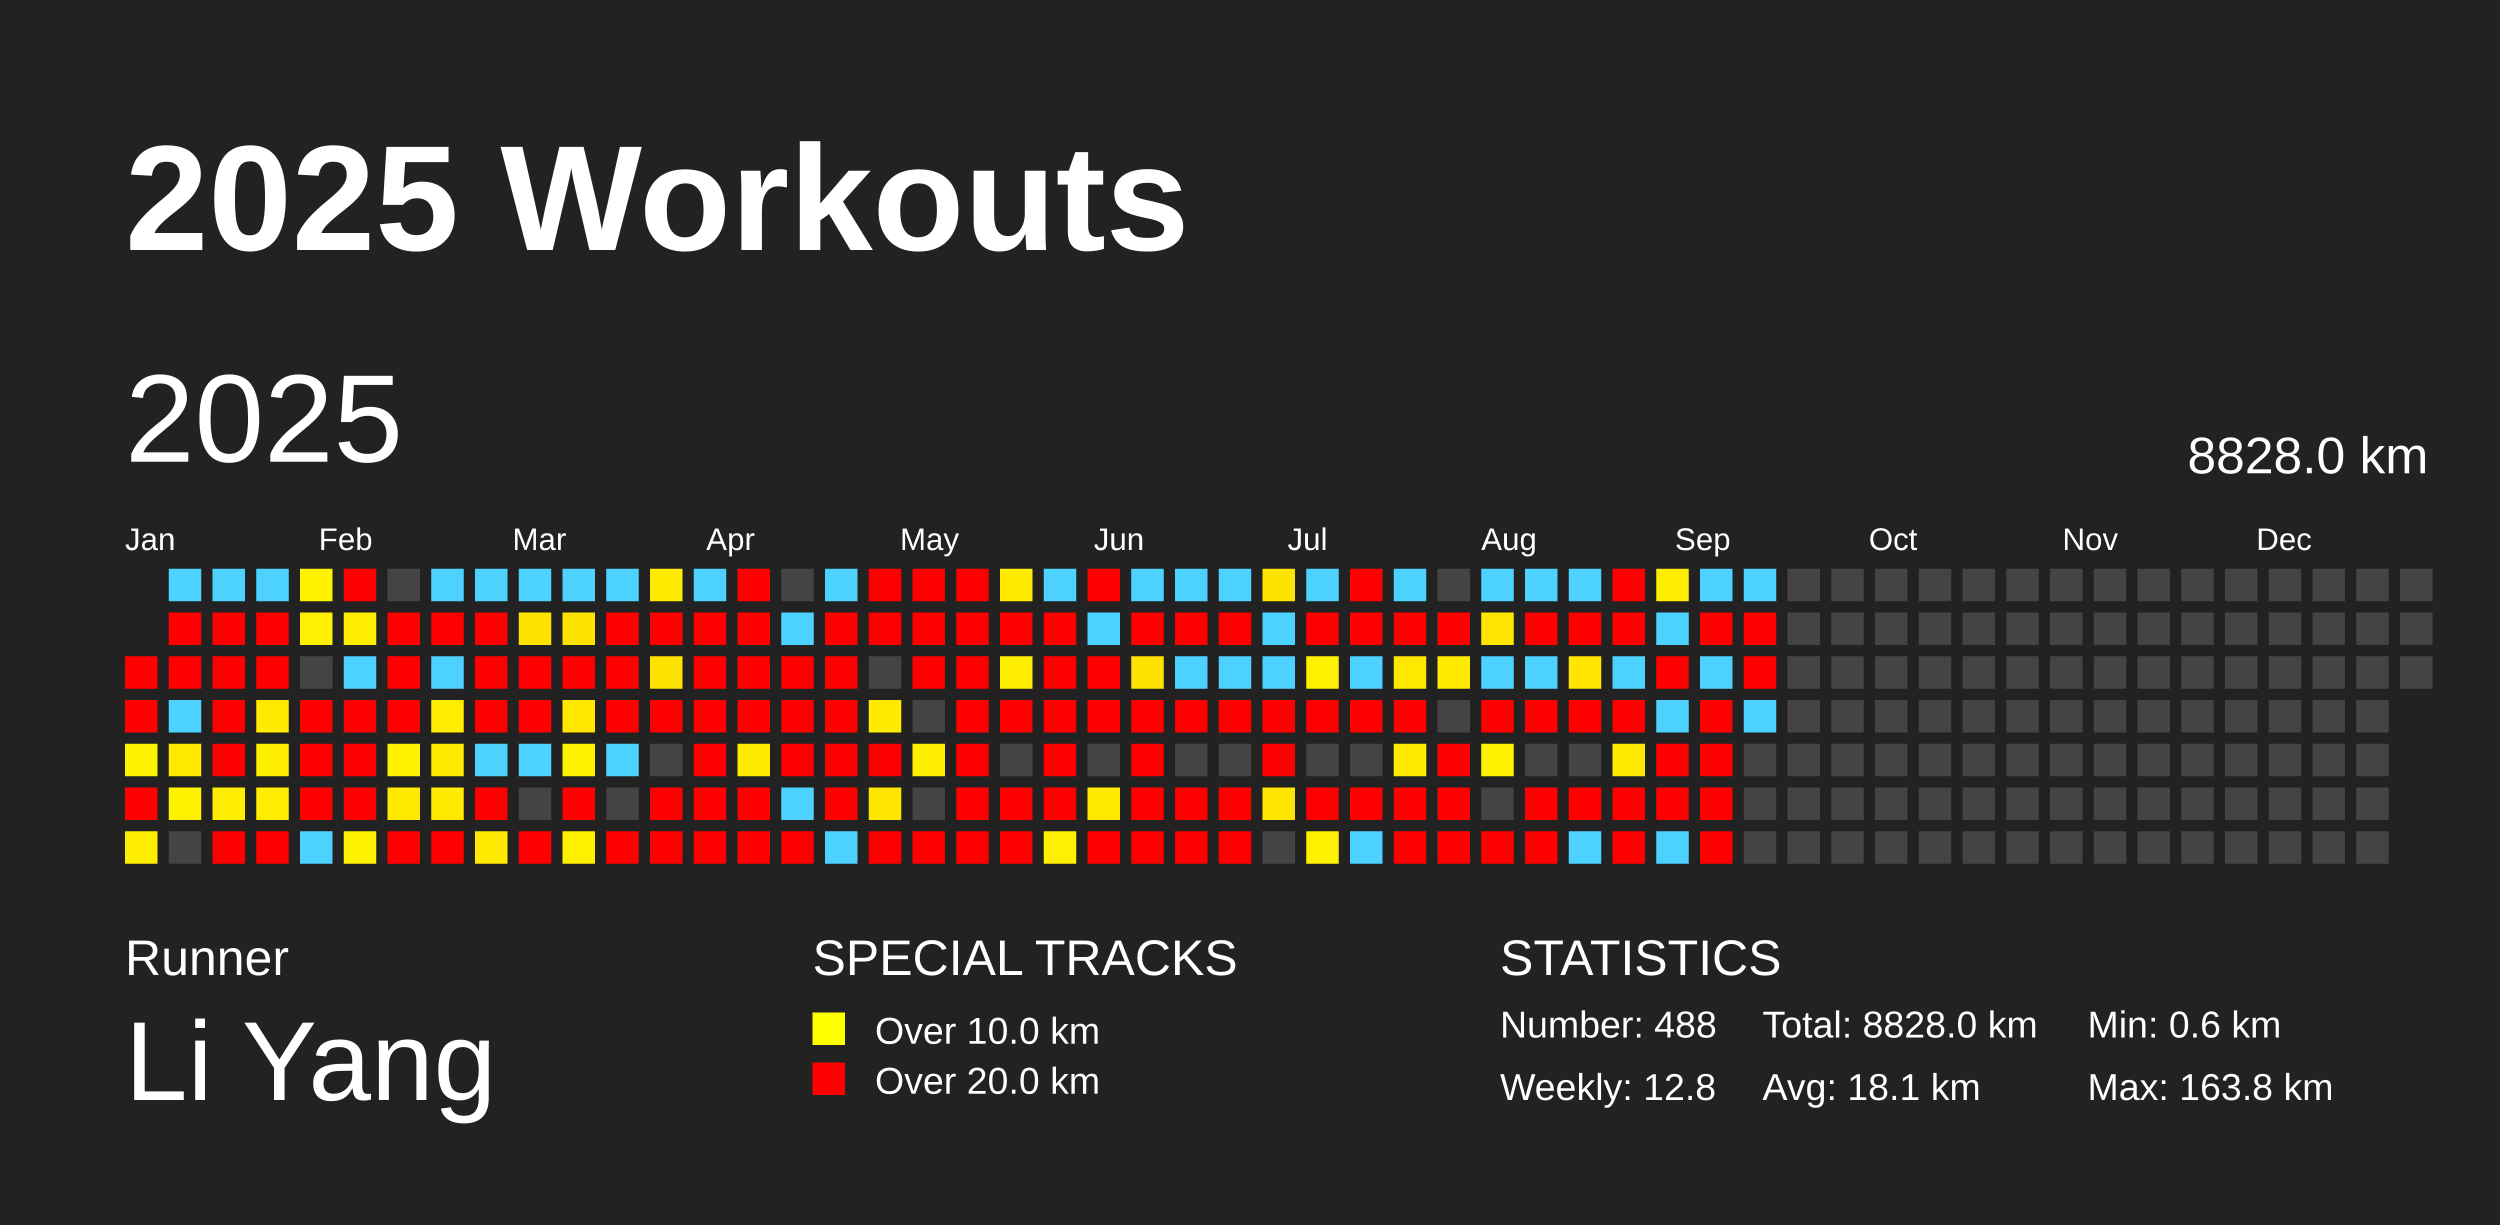
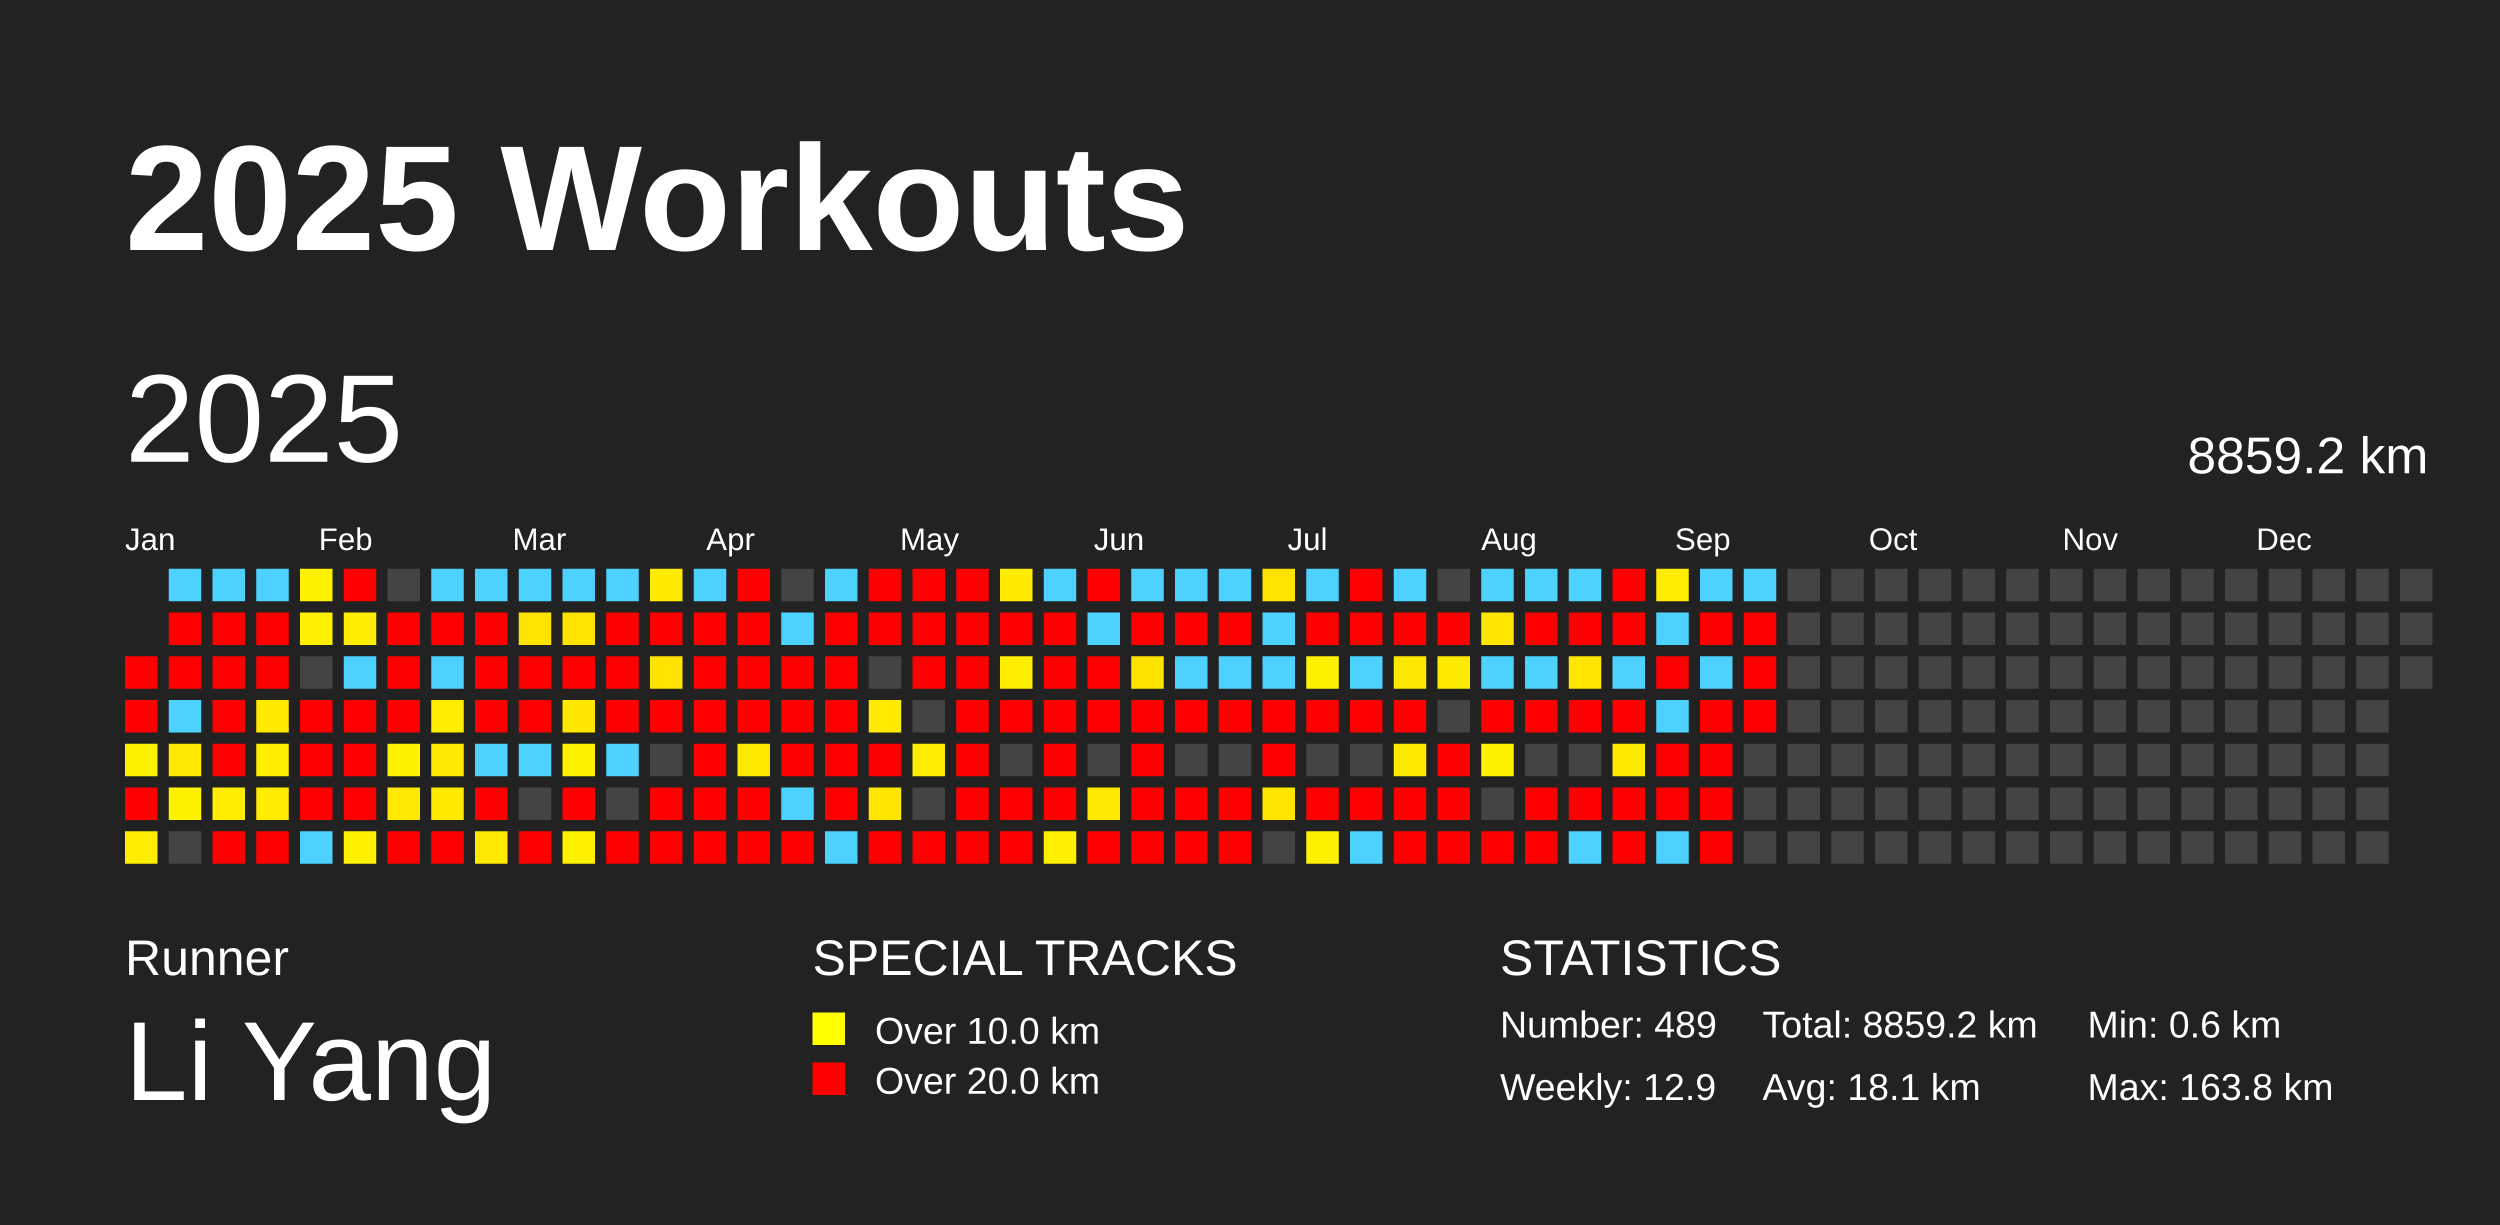
<svg xmlns="http://www.w3.org/2000/svg" baseProfile="full" height="98mm" version="1.1" viewBox="0,0,200,98" width="200mm">
  <defs />
  <rect fill="#222222" height="98" width="200" x="0" y="0" />
  <text fill="#FFFFFF" style="font-size:12px; font-family:Arial; font-weight:bold;" x="10" y="20">2025 Workouts</text>
  <text fill="#FFFFFF" style="font-size:4px; font-family:Arial" x="10" y="78">Runner</text>
  <text fill="#FFFFFF" style="font-size:9px; font-family:Arial" x="10" y="88">Li Yang</text>
  <text fill="#FFFFFF" style="font-size:4px; font-family:Arial" x="65" y="78">SPECIAL TRACKS</text>
  <rect fill="yellow" height="2.6" width="2.6" x="65" y="81" />
  <text fill="#FFFFFF" style="font-size:3px; font-family:Arial" x="70" y="83.5">Over 10.0 km</text>
  <rect fill="red" height="2.6" width="2.6" x="65" y="85" />
  <text fill="#FFFFFF" style="font-size:3px; font-family:Arial" x="70" y="87.5">Over 20.0 km</text>
  <text fill="#FFFFFF" style="font-size:4px; font-family:Arial" x="120" y="78">STATISTICS</text>
-   <text fill="#FFFFFF" style="font-size:3px; font-family:Arial" x="120" y="83">Number: 488</text>
-   <text fill="#FFFFFF" style="font-size:3px; font-family:Arial" x="120" y="88">Weekly: 12.8</text>
-   <text fill="#FFFFFF" style="font-size:3px; font-family:Arial" x="141" y="83">Total: 8828.0 km</text>
+   <text fill="#FFFFFF" style="font-size:3px; font-family:Arial" x="120" y="83">Number: 489</text>
+   <text fill="#FFFFFF" style="font-size:3px; font-family:Arial" x="120" y="88">Weekly: 12.9</text>
+   <text fill="#FFFFFF" style="font-size:3px; font-family:Arial" x="141" y="83">Total: 8859.2 km</text>
  <text fill="#FFFFFF" style="font-size:3px; font-family:Arial" x="141" y="88">Avg: 18.1 km</text>
  <text fill="#FFFFFF" style="font-size:3px; font-family:Arial" x="167" y="83">Min: 0.6 km</text>
  <text fill="#FFFFFF" style="font-size:3px; font-family:Arial" x="167" y="88">Max: 163.8 km</text>
  <text dominant-baseline="hanging" fill="#FFFFFF" style="font-size:10.0px; font-family:Arial;" x="10" y="30">2025</text>
-   <text dominant-baseline="hanging" fill="#FFFFFF" style="font-size:4.125px; font-family:Arial;" x="175" y="35">8828.0 km</text>
+   <text dominant-baseline="hanging" fill="#FFFFFF" style="font-size:4.125px; font-family:Arial;" x="175" y="35">8859.2 km</text>
  <text fill="#FFFFFF" style="font-size:2.5px; font-family:Arial" x="10.0" y="44">Jan</text>
  <text fill="#FFFFFF" style="font-size:2.5px; font-family:Arial" x="25.5" y="44">Feb</text>
  <text fill="#FFFFFF" style="font-size:2.5px; font-family:Arial" x="41.0" y="44">Mar</text>
  <text fill="#FFFFFF" style="font-size:2.5px; font-family:Arial" x="56.5" y="44">Apr</text>
  <text fill="#FFFFFF" style="font-size:2.5px; font-family:Arial" x="72.0" y="44">May</text>
  <text fill="#FFFFFF" style="font-size:2.5px; font-family:Arial" x="87.5" y="44">Jun</text>
  <text fill="#FFFFFF" style="font-size:2.5px; font-family:Arial" x="103.0" y="44">Jul</text>
  <text fill="#FFFFFF" style="font-size:2.5px; font-family:Arial" x="118.5" y="44">Aug</text>
  <text fill="#FFFFFF" style="font-size:2.5px; font-family:Arial" x="134.0" y="44">Sep</text>
  <text fill="#FFFFFF" style="font-size:2.5px; font-family:Arial" x="149.5" y="44">Oct</text>
  <text fill="#FFFFFF" style="font-size:2.5px; font-family:Arial" x="165.0" y="44">Nov</text>
  <text fill="#FFFFFF" style="font-size:2.5px; font-family:Arial" x="180.5" y="44">Dec</text>
  <rect fill="red" height="2.6" width="2.6" x="10.0" y="52.5" />
  <rect fill="red" height="2.6" width="2.6" x="10.0" y="56.0" />
  <rect fill="#fff200" height="2.6" width="2.6" x="10.0" y="59.5" />
  <rect fill="red" height="2.6" width="2.6" x="10.0" y="63.0" />
  <rect fill="#ffed00" height="2.6" width="2.6" x="10.0" y="66.5" />
  <rect fill="#4dd2ff" height="2.6" width="2.6" x="13.5" y="45.5" />
  <rect fill="red" height="2.6" width="2.6" x="13.5" y="49.0" />
  <rect fill="red" height="2.6" width="2.6" x="13.5" y="52.5" />
  <rect fill="#4dd2ff" height="2.6" width="2.6" x="13.5" y="56.0" />
  <rect fill="#ffe900" height="2.6" width="2.6" x="13.5" y="59.5" />
  <rect fill="#fff200" height="2.6" width="2.6" x="13.5" y="63.0" />
  <rect fill="#444444" height="2.6" width="2.6" x="13.5" y="66.5" />
  <rect fill="#4dd2ff" height="2.6" width="2.6" x="17.0" y="45.5" />
  <rect fill="red" height="2.6" width="2.6" x="17.0" y="49.0" />
  <rect fill="red" height="2.6" width="2.6" x="17.0" y="52.5" />
  <rect fill="red" height="2.6" width="2.6" x="17.0" y="56.0" />
  <rect fill="red" height="2.6" width="2.6" x="17.0" y="59.5" />
  <rect fill="#ffee00" height="2.6" width="2.6" x="17.0" y="63.0" />
  <rect fill="red" height="2.6" width="2.6" x="17.0" y="66.5" />
  <rect fill="#4dd2ff" height="2.6" width="2.6" x="20.5" y="45.5" />
  <rect fill="red" height="2.6" width="2.6" x="20.5" y="49.0" />
  <rect fill="red" height="2.6" width="2.6" x="20.5" y="52.5" />
  <rect fill="#ffea00" height="2.6" width="2.6" x="20.5" y="56.0" />
  <rect fill="#ffee00" height="2.6" width="2.6" x="20.5" y="59.5" />
  <rect fill="#ffec00" height="2.6" width="2.6" x="20.5" y="63.0" />
  <rect fill="red" height="2.6" width="2.6" x="20.5" y="66.5" />
  <rect fill="#fff200" height="2.6" width="2.6" x="24.0" y="45.5" />
  <rect fill="#ffef00" height="2.6" width="2.6" x="24.0" y="49.0" />
  <rect fill="#444444" height="2.6" width="2.6" x="24.0" y="52.5" />
  <rect fill="red" height="2.6" width="2.6" x="24.0" y="56.0" />
  <rect fill="red" height="2.6" width="2.6" x="24.0" y="59.5" />
  <rect fill="red" height="2.6" width="2.6" x="24.0" y="63.0" />
  <rect fill="#4dd2ff" height="2.6" width="2.6" x="24.0" y="66.5" />
  <rect fill="red" height="2.6" width="2.6" x="27.5" y="45.5" />
  <rect fill="#ffed00" height="2.6" width="2.6" x="27.5" y="49.0" />
  <rect fill="#4dd2ff" height="2.6" width="2.6" x="27.5" y="52.5" />
  <rect fill="red" height="2.6" width="2.6" x="27.5" y="56.0" />
  <rect fill="red" height="2.6" width="2.6" x="27.5" y="59.5" />
  <rect fill="red" height="2.6" width="2.6" x="27.5" y="63.0" />
  <rect fill="#fff100" height="2.6" width="2.6" x="27.5" y="66.5" />
  <rect fill="#444444" height="2.6" width="2.6" x="31.0" y="45.5" />
  <rect fill="red" height="2.6" width="2.6" x="31.0" y="49.0" />
  <rect fill="red" height="2.6" width="2.6" x="31.0" y="52.5" />
  <rect fill="red" height="2.6" width="2.6" x="31.0" y="56.0" />
  <rect fill="#fff200" height="2.6" width="2.6" x="31.0" y="59.5" />
  <rect fill="#ffe900" height="2.6" width="2.6" x="31.0" y="63.0" />
  <rect fill="red" height="2.6" width="2.6" x="31.0" y="66.5" />
  <rect fill="#4dd2ff" height="2.6" width="2.6" x="34.5" y="45.5" />
  <rect fill="red" height="2.6" width="2.6" x="34.5" y="49.0" />
  <rect fill="#4dd2ff" height="2.6" width="2.6" x="34.5" y="52.5" />
  <rect fill="#ffed00" height="2.6" width="2.6" x="34.5" y="56.0" />
  <rect fill="#ffe900" height="2.6" width="2.6" x="34.5" y="59.5" />
  <rect fill="#ffea00" height="2.6" width="2.6" x="34.5" y="63.0" />
  <rect fill="red" height="2.6" width="2.6" x="34.5" y="66.5" />
  <rect fill="#4dd2ff" height="2.6" width="2.6" x="38.0" y="45.5" />
  <rect fill="red" height="2.6" width="2.6" x="38.0" y="49.0" />
  <rect fill="red" height="2.6" width="2.6" x="38.0" y="52.5" />
  <rect fill="red" height="2.6" width="2.6" x="38.0" y="56.0" />
  <rect fill="#4dd2ff" height="2.6" width="2.6" x="38.0" y="59.5" />
  <rect fill="red" height="2.6" width="2.6" x="38.0" y="63.0" />
  <rect fill="#ffe900" height="2.6" width="2.6" x="38.0" y="66.5" />
  <rect fill="#4dd2ff" height="2.6" width="2.6" x="41.5" y="45.5" />
  <rect fill="#ffe300" height="2.6" width="2.6" x="41.5" y="49.0" />
  <rect fill="red" height="2.6" width="2.6" x="41.5" y="52.5" />
  <rect fill="red" height="2.6" width="2.6" x="41.5" y="56.0" />
  <rect fill="#4dd2ff" height="2.6" width="2.6" x="41.5" y="59.5" />
  <rect fill="#444444" height="2.6" width="2.6" x="41.5" y="63.0" />
  <rect fill="red" height="2.6" width="2.6" x="41.5" y="66.5" />
  <rect fill="#4dd2ff" height="2.6" width="2.6" x="45.0" y="45.5" />
  <rect fill="#ffe300" height="2.6" width="2.6" x="45.0" y="49.0" />
  <rect fill="red" height="2.6" width="2.6" x="45.0" y="52.5" />
  <rect fill="#ffe700" height="2.6" width="2.6" x="45.0" y="56.0" />
  <rect fill="#fff200" height="2.6" width="2.6" x="45.0" y="59.5" />
  <rect fill="red" height="2.6" width="2.6" x="45.0" y="63.0" />
  <rect fill="#fff000" height="2.6" width="2.6" x="45.0" y="66.5" />
  <rect fill="#4dd2ff" height="2.6" width="2.6" x="48.5" y="45.5" />
  <rect fill="red" height="2.6" width="2.6" x="48.5" y="49.0" />
  <rect fill="red" height="2.6" width="2.6" x="48.5" y="52.5" />
  <rect fill="red" height="2.6" width="2.6" x="48.5" y="56.0" />
  <rect fill="#4dd2ff" height="2.6" width="2.6" x="48.5" y="59.5" />
  <rect fill="#444444" height="2.6" width="2.6" x="48.5" y="63.0" />
  <rect fill="red" height="2.6" width="2.6" x="48.5" y="66.5" />
  <rect fill="#ffeb00" height="2.6" width="2.6" x="52.0" y="45.5" />
  <rect fill="red" height="2.6" width="2.6" x="52.0" y="49.0" />
  <rect fill="#ffe300" height="2.6" width="2.6" x="52.0" y="52.5" />
  <rect fill="red" height="2.6" width="2.6" x="52.0" y="56.0" />
  <rect fill="#444444" height="2.6" width="2.6" x="52.0" y="59.5" />
  <rect fill="red" height="2.6" width="2.6" x="52.0" y="63.0" />
  <rect fill="red" height="2.6" width="2.6" x="52.0" y="66.5" />
  <rect fill="#4dd2ff" height="2.6" width="2.6" x="55.5" y="45.5" />
  <rect fill="red" height="2.6" width="2.6" x="55.5" y="49.0" />
  <rect fill="red" height="2.6" width="2.6" x="55.5" y="52.5" />
  <rect fill="red" height="2.6" width="2.6" x="55.5" y="56.0" />
  <rect fill="red" height="2.6" width="2.6" x="55.5" y="59.5" />
  <rect fill="red" height="2.6" width="2.6" x="55.5" y="63.0" />
  <rect fill="red" height="2.6" width="2.6" x="55.5" y="66.5" />
  <rect fill="red" height="2.6" width="2.6" x="59.0" y="45.5" />
  <rect fill="red" height="2.6" width="2.6" x="59.0" y="49.0" />
  <rect fill="red" height="2.6" width="2.6" x="59.0" y="52.5" />
  <rect fill="red" height="2.6" width="2.6" x="59.0" y="56.0" />
  <rect fill="#ffea00" height="2.6" width="2.6" x="59.0" y="59.5" />
  <rect fill="red" height="2.6" width="2.6" x="59.0" y="63.0" />
  <rect fill="red" height="2.6" width="2.6" x="59.0" y="66.5" />
  <rect fill="#444444" height="2.6" width="2.6" x="62.5" y="45.5" />
  <rect fill="#4dd2ff" height="2.6" width="2.6" x="62.5" y="49.0" />
  <rect fill="red" height="2.6" width="2.6" x="62.5" y="52.5" />
  <rect fill="red" height="2.6" width="2.6" x="62.5" y="56.0" />
  <rect fill="red" height="2.6" width="2.6" x="62.5" y="59.5" />
  <rect fill="#4dd2ff" height="2.6" width="2.6" x="62.5" y="63.0" />
  <rect fill="red" height="2.6" width="2.6" x="62.5" y="66.5" />
  <rect fill="#4dd2ff" height="2.6" width="2.6" x="66.0" y="45.5" />
  <rect fill="red" height="2.6" width="2.6" x="66.0" y="49.0" />
  <rect fill="red" height="2.6" width="2.6" x="66.0" y="52.5" />
  <rect fill="red" height="2.6" width="2.6" x="66.0" y="56.0" />
  <rect fill="red" height="2.6" width="2.6" x="66.0" y="59.5" />
  <rect fill="red" height="2.6" width="2.6" x="66.0" y="63.0" />
  <rect fill="#4dd2ff" height="2.6" width="2.6" x="66.0" y="66.5" />
  <rect fill="red" height="2.6" width="2.6" x="69.5" y="45.5" />
  <rect fill="red" height="2.6" width="2.6" x="69.5" y="49.0" />
  <rect fill="#444444" height="2.6" width="2.6" x="69.5" y="52.5" />
  <rect fill="#ffeb00" height="2.6" width="2.6" x="69.5" y="56.0" />
  <rect fill="red" height="2.6" width="2.6" x="69.5" y="59.5" />
  <rect fill="#ffe600" height="2.6" width="2.6" x="69.5" y="63.0" />
  <rect fill="red" height="2.6" width="2.6" x="69.5" y="66.5" />
  <rect fill="red" height="2.6" width="2.6" x="73.0" y="45.5" />
  <rect fill="red" height="2.6" width="2.6" x="73.0" y="49.0" />
  <rect fill="red" height="2.6" width="2.6" x="73.0" y="52.5" />
  <rect fill="#444444" height="2.6" width="2.6" x="73.0" y="56.0" />
  <rect fill="#ffee00" height="2.6" width="2.6" x="73.0" y="59.5" />
  <rect fill="#444444" height="2.6" width="2.6" x="73.0" y="63.0" />
  <rect fill="red" height="2.6" width="2.6" x="73.0" y="66.5" />
  <rect fill="red" height="2.6" width="2.6" x="76.5" y="45.5" />
  <rect fill="red" height="2.6" width="2.6" x="76.5" y="49.0" />
  <rect fill="red" height="2.6" width="2.6" x="76.5" y="52.5" />
  <rect fill="red" height="2.6" width="2.6" x="76.5" y="56.0" />
  <rect fill="red" height="2.6" width="2.6" x="76.5" y="59.5" />
  <rect fill="red" height="2.6" width="2.6" x="76.5" y="63.0" />
  <rect fill="red" height="2.6" width="2.6" x="76.5" y="66.5" />
  <rect fill="#ffeb00" height="2.6" width="2.6" x="80.0" y="45.5" />
  <rect fill="red" height="2.6" width="2.6" x="80.0" y="49.0" />
  <rect fill="#ffee00" height="2.6" width="2.6" x="80.0" y="52.5" />
  <rect fill="red" height="2.6" width="2.6" x="80.0" y="56.0" />
  <rect fill="#444444" height="2.6" width="2.6" x="80.0" y="59.5" />
  <rect fill="red" height="2.6" width="2.6" x="80.0" y="63.0" />
  <rect fill="red" height="2.6" width="2.6" x="80.0" y="66.5" />
  <rect fill="#4dd2ff" height="2.6" width="2.6" x="83.5" y="45.5" />
  <rect fill="red" height="2.6" width="2.6" x="83.5" y="49.0" />
  <rect fill="red" height="2.6" width="2.6" x="83.5" y="52.5" />
  <rect fill="red" height="2.6" width="2.6" x="83.5" y="56.0" />
  <rect fill="red" height="2.6" width="2.6" x="83.5" y="59.5" />
  <rect fill="red" height="2.6" width="2.6" x="83.5" y="63.0" />
  <rect fill="#ffef00" height="2.6" width="2.6" x="83.5" y="66.5" />
  <rect fill="red" height="2.6" width="2.6" x="87.0" y="45.5" />
  <rect fill="#4dd2ff" height="2.6" width="2.6" x="87.0" y="49.0" />
  <rect fill="red" height="2.6" width="2.6" x="87.0" y="52.5" />
  <rect fill="red" height="2.6" width="2.6" x="87.0" y="56.0" />
  <rect fill="#444444" height="2.6" width="2.6" x="87.0" y="59.5" />
  <rect fill="#ffe900" height="2.6" width="2.6" x="87.0" y="63.0" />
  <rect fill="red" height="2.6" width="2.6" x="87.0" y="66.5" />
  <rect fill="#4dd2ff" height="2.6" width="2.6" x="90.5" y="45.5" />
  <rect fill="red" height="2.6" width="2.6" x="90.5" y="49.0" />
  <rect fill="#ffe300" height="2.6" width="2.6" x="90.5" y="52.5" />
  <rect fill="red" height="2.6" width="2.6" x="90.5" y="56.0" />
  <rect fill="red" height="2.6" width="2.6" x="90.5" y="59.5" />
  <rect fill="red" height="2.6" width="2.6" x="90.5" y="63.0" />
  <rect fill="red" height="2.6" width="2.6" x="90.5" y="66.5" />
  <rect fill="#4dd2ff" height="2.6" width="2.6" x="94.0" y="45.5" />
  <rect fill="red" height="2.6" width="2.6" x="94.0" y="49.0" />
  <rect fill="#4dd2ff" height="2.6" width="2.6" x="94.0" y="52.5" />
  <rect fill="red" height="2.6" width="2.6" x="94.0" y="56.0" />
  <rect fill="#444444" height="2.6" width="2.6" x="94.0" y="59.5" />
  <rect fill="red" height="2.6" width="2.6" x="94.0" y="63.0" />
  <rect fill="red" height="2.6" width="2.6" x="94.0" y="66.5" />
  <rect fill="#4dd2ff" height="2.6" width="2.6" x="97.5" y="45.5" />
  <rect fill="red" height="2.6" width="2.6" x="97.5" y="49.0" />
  <rect fill="#4dd2ff" height="2.6" width="2.6" x="97.5" y="52.5" />
  <rect fill="red" height="2.6" width="2.6" x="97.5" y="56.0" />
  <rect fill="#444444" height="2.6" width="2.6" x="97.5" y="59.5" />
  <rect fill="red" height="2.6" width="2.6" x="97.5" y="63.0" />
  <rect fill="red" height="2.6" width="2.6" x="97.5" y="66.5" />
  <rect fill="#ffe300" height="2.6" width="2.6" x="101.0" y="45.5" />
  <rect fill="#4dd2ff" height="2.6" width="2.6" x="101.0" y="49.0" />
  <rect fill="#4dd2ff" height="2.6" width="2.6" x="101.0" y="52.5" />
  <rect fill="red" height="2.6" width="2.6" x="101.0" y="56.0" />
  <rect fill="red" height="2.6" width="2.6" x="101.0" y="59.5" />
  <rect fill="#ffe500" height="2.6" width="2.6" x="101.0" y="63.0" />
  <rect fill="#444444" height="2.6" width="2.6" x="101.0" y="66.5" />
  <rect fill="#4dd2ff" height="2.6" width="2.6" x="104.5" y="45.5" />
  <rect fill="red" height="2.6" width="2.6" x="104.5" y="49.0" />
  <rect fill="#fff200" height="2.6" width="2.6" x="104.5" y="52.5" />
  <rect fill="red" height="2.6" width="2.6" x="104.5" y="56.0" />
  <rect fill="#444444" height="2.6" width="2.6" x="104.5" y="59.5" />
  <rect fill="red" height="2.6" width="2.6" x="104.5" y="63.0" />
  <rect fill="#fff200" height="2.6" width="2.6" x="104.5" y="66.5" />
  <rect fill="red" height="2.6" width="2.6" x="108.0" y="45.5" />
  <rect fill="red" height="2.6" width="2.6" x="108.0" y="49.0" />
  <rect fill="#4dd2ff" height="2.6" width="2.6" x="108.0" y="52.5" />
  <rect fill="red" height="2.6" width="2.6" x="108.0" y="56.0" />
  <rect fill="#444444" height="2.6" width="2.6" x="108.0" y="59.5" />
  <rect fill="red" height="2.6" width="2.6" x="108.0" y="63.0" />
  <rect fill="#4dd2ff" height="2.6" width="2.6" x="108.0" y="66.5" />
  <rect fill="#4dd2ff" height="2.6" width="2.6" x="111.5" y="45.5" />
  <rect fill="red" height="2.6" width="2.6" x="111.5" y="49.0" />
  <rect fill="#ffe800" height="2.6" width="2.6" x="111.5" y="52.5" />
  <rect fill="red" height="2.6" width="2.6" x="111.5" y="56.0" />
  <rect fill="#ffeb00" height="2.6" width="2.6" x="111.5" y="59.5" />
  <rect fill="red" height="2.6" width="2.6" x="111.5" y="63.0" />
  <rect fill="red" height="2.6" width="2.6" x="111.5" y="66.5" />
  <rect fill="#444444" height="2.6" width="2.6" x="115.0" y="45.5" />
  <rect fill="red" height="2.6" width="2.6" x="115.0" y="49.0" />
  <rect fill="#ffeb00" height="2.6" width="2.6" x="115.0" y="52.5" />
  <rect fill="#444444" height="2.6" width="2.6" x="115.0" y="56.0" />
  <rect fill="red" height="2.6" width="2.6" x="115.0" y="59.5" />
  <rect fill="red" height="2.6" width="2.6" x="115.0" y="63.0" />
  <rect fill="red" height="2.6" width="2.6" x="115.0" y="66.5" />
  <rect fill="#4dd2ff" height="2.6" width="2.6" x="118.5" y="45.5" />
  <rect fill="#ffe600" height="2.6" width="2.6" x="118.5" y="49.0" />
  <rect fill="#4dd2ff" height="2.6" width="2.6" x="118.5" y="52.5" />
  <rect fill="red" height="2.6" width="2.6" x="118.5" y="56.0" />
  <rect fill="#fff200" height="2.6" width="2.6" x="118.5" y="59.5" />
  <rect fill="#444444" height="2.6" width="2.6" x="118.5" y="63.0" />
  <rect fill="red" height="2.6" width="2.6" x="118.5" y="66.5" />
  <rect fill="#4dd2ff" height="2.6" width="2.6" x="122.0" y="45.5" />
  <rect fill="red" height="2.6" width="2.6" x="122.0" y="49.0" />
  <rect fill="#4dd2ff" height="2.6" width="2.6" x="122.0" y="52.5" />
  <rect fill="red" height="2.6" width="2.6" x="122.0" y="56.0" />
  <rect fill="#444444" height="2.6" width="2.6" x="122.0" y="59.5" />
  <rect fill="red" height="2.6" width="2.6" x="122.0" y="63.0" />
  <rect fill="red" height="2.6" width="2.6" x="122.0" y="66.5" />
  <rect fill="#4dd2ff" height="2.6" width="2.6" x="125.5" y="45.5" />
  <rect fill="red" height="2.6" width="2.6" x="125.5" y="49.0" />
  <rect fill="#ffe500" height="2.6" width="2.6" x="125.5" y="52.5" />
  <rect fill="red" height="2.6" width="2.6" x="125.5" y="56.0" />
  <rect fill="#444444" height="2.6" width="2.6" x="125.5" y="59.5" />
  <rect fill="red" height="2.6" width="2.6" x="125.5" y="63.0" />
  <rect fill="#4dd2ff" height="2.6" width="2.6" x="125.5" y="66.5" />
  <rect fill="red" height="2.6" width="2.6" x="129.0" y="45.5" />
  <rect fill="red" height="2.6" width="2.6" x="129.0" y="49.0" />
  <rect fill="#4dd2ff" height="2.6" width="2.6" x="129.0" y="52.5" />
  <rect fill="red" height="2.6" width="2.6" x="129.0" y="56.0" />
  <rect fill="#ffea00" height="2.6" width="2.6" x="129.0" y="59.5" />
  <rect fill="red" height="2.6" width="2.6" x="129.0" y="63.0" />
  <rect fill="red" height="2.6" width="2.6" x="129.0" y="66.5" />
  <rect fill="#ffed00" height="2.6" width="2.6" x="132.5" y="45.5" />
  <rect fill="#4dd2ff" height="2.6" width="2.6" x="132.5" y="49.0" />
  <rect fill="red" height="2.6" width="2.6" x="132.5" y="52.5" />
  <rect fill="#4dd2ff" height="2.6" width="2.6" x="132.5" y="56.0" />
  <rect fill="red" height="2.6" width="2.6" x="132.5" y="59.5" />
  <rect fill="red" height="2.6" width="2.6" x="132.5" y="63.0" />
  <rect fill="#4dd2ff" height="2.6" width="2.6" x="132.5" y="66.5" />
  <rect fill="#4dd2ff" height="2.6" width="2.6" x="136.0" y="45.5" />
  <rect fill="red" height="2.6" width="2.6" x="136.0" y="49.0" />
  <rect fill="#4dd2ff" height="2.6" width="2.6" x="136.0" y="52.5" />
  <rect fill="red" height="2.6" width="2.6" x="136.0" y="56.0" />
  <rect fill="red" height="2.6" width="2.6" x="136.0" y="59.5" />
  <rect fill="red" height="2.6" width="2.6" x="136.0" y="63.0" />
  <rect fill="red" height="2.6" width="2.6" x="136.0" y="66.5" />
  <rect fill="#4dd2ff" height="2.6" width="2.6" x="139.5" y="45.5" />
  <rect fill="red" height="2.6" width="2.6" x="139.5" y="49.0" />
  <rect fill="red" height="2.6" width="2.6" x="139.5" y="52.5" />
-   <rect fill="#4dd2ff" height="2.6" width="2.6" x="139.5" y="56.0" />
+   <rect fill="red" height="2.6" width="2.6" x="139.5" y="56.0" />
  <rect fill="#444444" height="2.6" width="2.6" x="139.5" y="59.5" />
  <rect fill="#444444" height="2.6" width="2.6" x="139.5" y="63.0" />
  <rect fill="#444444" height="2.6" width="2.6" x="139.5" y="66.5" />
  <rect fill="#444444" height="2.6" width="2.6" x="143.0" y="45.5" />
  <rect fill="#444444" height="2.6" width="2.6" x="143.0" y="49.0" />
  <rect fill="#444444" height="2.6" width="2.6" x="143.0" y="52.5" />
  <rect fill="#444444" height="2.6" width="2.6" x="143.0" y="56.0" />
  <rect fill="#444444" height="2.6" width="2.6" x="143.0" y="59.5" />
  <rect fill="#444444" height="2.6" width="2.6" x="143.0" y="63.0" />
  <rect fill="#444444" height="2.6" width="2.6" x="143.0" y="66.5" />
  <rect fill="#444444" height="2.6" width="2.6" x="146.5" y="45.5" />
  <rect fill="#444444" height="2.6" width="2.6" x="146.5" y="49.0" />
  <rect fill="#444444" height="2.6" width="2.6" x="146.5" y="52.5" />
  <rect fill="#444444" height="2.6" width="2.6" x="146.5" y="56.0" />
  <rect fill="#444444" height="2.6" width="2.6" x="146.5" y="59.5" />
  <rect fill="#444444" height="2.6" width="2.6" x="146.5" y="63.0" />
  <rect fill="#444444" height="2.6" width="2.6" x="146.5" y="66.5" />
  <rect fill="#444444" height="2.6" width="2.6" x="150.0" y="45.5" />
  <rect fill="#444444" height="2.6" width="2.6" x="150.0" y="49.0" />
  <rect fill="#444444" height="2.6" width="2.6" x="150.0" y="52.5" />
  <rect fill="#444444" height="2.6" width="2.6" x="150.0" y="56.0" />
  <rect fill="#444444" height="2.6" width="2.6" x="150.0" y="59.5" />
  <rect fill="#444444" height="2.6" width="2.6" x="150.0" y="63.0" />
  <rect fill="#444444" height="2.6" width="2.6" x="150.0" y="66.5" />
  <rect fill="#444444" height="2.6" width="2.6" x="153.5" y="45.5" />
  <rect fill="#444444" height="2.6" width="2.6" x="153.5" y="49.0" />
  <rect fill="#444444" height="2.6" width="2.6" x="153.5" y="52.5" />
  <rect fill="#444444" height="2.6" width="2.6" x="153.5" y="56.0" />
  <rect fill="#444444" height="2.6" width="2.6" x="153.5" y="59.5" />
  <rect fill="#444444" height="2.6" width="2.6" x="153.5" y="63.0" />
  <rect fill="#444444" height="2.6" width="2.6" x="153.5" y="66.5" />
  <rect fill="#444444" height="2.6" width="2.6" x="157.0" y="45.5" />
  <rect fill="#444444" height="2.6" width="2.6" x="157.0" y="49.0" />
  <rect fill="#444444" height="2.6" width="2.6" x="157.0" y="52.5" />
  <rect fill="#444444" height="2.6" width="2.6" x="157.0" y="56.0" />
  <rect fill="#444444" height="2.6" width="2.6" x="157.0" y="59.5" />
  <rect fill="#444444" height="2.6" width="2.6" x="157.0" y="63.0" />
  <rect fill="#444444" height="2.6" width="2.6" x="157.0" y="66.5" />
  <rect fill="#444444" height="2.6" width="2.6" x="160.5" y="45.5" />
  <rect fill="#444444" height="2.6" width="2.6" x="160.5" y="49.0" />
  <rect fill="#444444" height="2.6" width="2.6" x="160.5" y="52.5" />
  <rect fill="#444444" height="2.6" width="2.6" x="160.5" y="56.0" />
  <rect fill="#444444" height="2.6" width="2.6" x="160.5" y="59.5" />
  <rect fill="#444444" height="2.6" width="2.6" x="160.5" y="63.0" />
  <rect fill="#444444" height="2.6" width="2.6" x="160.5" y="66.5" />
  <rect fill="#444444" height="2.6" width="2.6" x="164.0" y="45.5" />
  <rect fill="#444444" height="2.6" width="2.6" x="164.0" y="49.0" />
  <rect fill="#444444" height="2.6" width="2.6" x="164.0" y="52.5" />
  <rect fill="#444444" height="2.6" width="2.6" x="164.0" y="56.0" />
  <rect fill="#444444" height="2.6" width="2.6" x="164.0" y="59.5" />
  <rect fill="#444444" height="2.6" width="2.6" x="164.0" y="63.0" />
  <rect fill="#444444" height="2.6" width="2.6" x="164.0" y="66.5" />
  <rect fill="#444444" height="2.6" width="2.6" x="167.5" y="45.5" />
  <rect fill="#444444" height="2.6" width="2.6" x="167.5" y="49.0" />
  <rect fill="#444444" height="2.6" width="2.6" x="167.5" y="52.5" />
  <rect fill="#444444" height="2.6" width="2.6" x="167.5" y="56.0" />
  <rect fill="#444444" height="2.6" width="2.6" x="167.5" y="59.5" />
  <rect fill="#444444" height="2.6" width="2.6" x="167.5" y="63.0" />
  <rect fill="#444444" height="2.6" width="2.6" x="167.5" y="66.5" />
  <rect fill="#444444" height="2.6" width="2.6" x="171.0" y="45.5" />
  <rect fill="#444444" height="2.6" width="2.6" x="171.0" y="49.0" />
  <rect fill="#444444" height="2.6" width="2.6" x="171.0" y="52.5" />
  <rect fill="#444444" height="2.6" width="2.6" x="171.0" y="56.0" />
  <rect fill="#444444" height="2.6" width="2.6" x="171.0" y="59.5" />
  <rect fill="#444444" height="2.6" width="2.6" x="171.0" y="63.0" />
  <rect fill="#444444" height="2.6" width="2.6" x="171.0" y="66.5" />
  <rect fill="#444444" height="2.6" width="2.6" x="174.5" y="45.5" />
  <rect fill="#444444" height="2.6" width="2.6" x="174.5" y="49.0" />
  <rect fill="#444444" height="2.6" width="2.6" x="174.5" y="52.5" />
  <rect fill="#444444" height="2.6" width="2.6" x="174.5" y="56.0" />
  <rect fill="#444444" height="2.6" width="2.6" x="174.5" y="59.5" />
  <rect fill="#444444" height="2.6" width="2.6" x="174.5" y="63.0" />
  <rect fill="#444444" height="2.6" width="2.6" x="174.5" y="66.5" />
  <rect fill="#444444" height="2.6" width="2.6" x="178.0" y="45.5" />
  <rect fill="#444444" height="2.6" width="2.6" x="178.0" y="49.0" />
  <rect fill="#444444" height="2.6" width="2.6" x="178.0" y="52.5" />
  <rect fill="#444444" height="2.6" width="2.6" x="178.0" y="56.0" />
  <rect fill="#444444" height="2.6" width="2.6" x="178.0" y="59.5" />
  <rect fill="#444444" height="2.6" width="2.6" x="178.0" y="63.0" />
  <rect fill="#444444" height="2.6" width="2.6" x="178.0" y="66.5" />
  <rect fill="#444444" height="2.6" width="2.6" x="181.5" y="45.5" />
  <rect fill="#444444" height="2.6" width="2.6" x="181.5" y="49.0" />
  <rect fill="#444444" height="2.6" width="2.6" x="181.5" y="52.5" />
  <rect fill="#444444" height="2.6" width="2.6" x="181.5" y="56.0" />
  <rect fill="#444444" height="2.6" width="2.6" x="181.5" y="59.5" />
  <rect fill="#444444" height="2.6" width="2.6" x="181.5" y="63.0" />
  <rect fill="#444444" height="2.6" width="2.6" x="181.5" y="66.5" />
  <rect fill="#444444" height="2.6" width="2.6" x="185.0" y="45.5" />
  <rect fill="#444444" height="2.6" width="2.6" x="185.0" y="49.0" />
  <rect fill="#444444" height="2.6" width="2.6" x="185.0" y="52.5" />
  <rect fill="#444444" height="2.6" width="2.6" x="185.0" y="56.0" />
  <rect fill="#444444" height="2.6" width="2.6" x="185.0" y="59.5" />
  <rect fill="#444444" height="2.6" width="2.6" x="185.0" y="63.0" />
  <rect fill="#444444" height="2.6" width="2.6" x="185.0" y="66.5" />
  <rect fill="#444444" height="2.6" width="2.6" x="188.5" y="45.5" />
  <rect fill="#444444" height="2.6" width="2.6" x="188.5" y="49.0" />
  <rect fill="#444444" height="2.6" width="2.6" x="188.5" y="52.5" />
  <rect fill="#444444" height="2.6" width="2.6" x="188.5" y="56.0" />
  <rect fill="#444444" height="2.6" width="2.6" x="188.5" y="59.5" />
  <rect fill="#444444" height="2.6" width="2.6" x="188.5" y="63.0" />
  <rect fill="#444444" height="2.6" width="2.6" x="188.5" y="66.5" />
  <rect fill="#444444" height="2.6" width="2.6" x="192.0" y="45.5" />
  <rect fill="#444444" height="2.6" width="2.6" x="192.0" y="49.0" />
  <rect fill="#444444" height="2.6" width="2.6" x="192.0" y="52.5" />
</svg>
